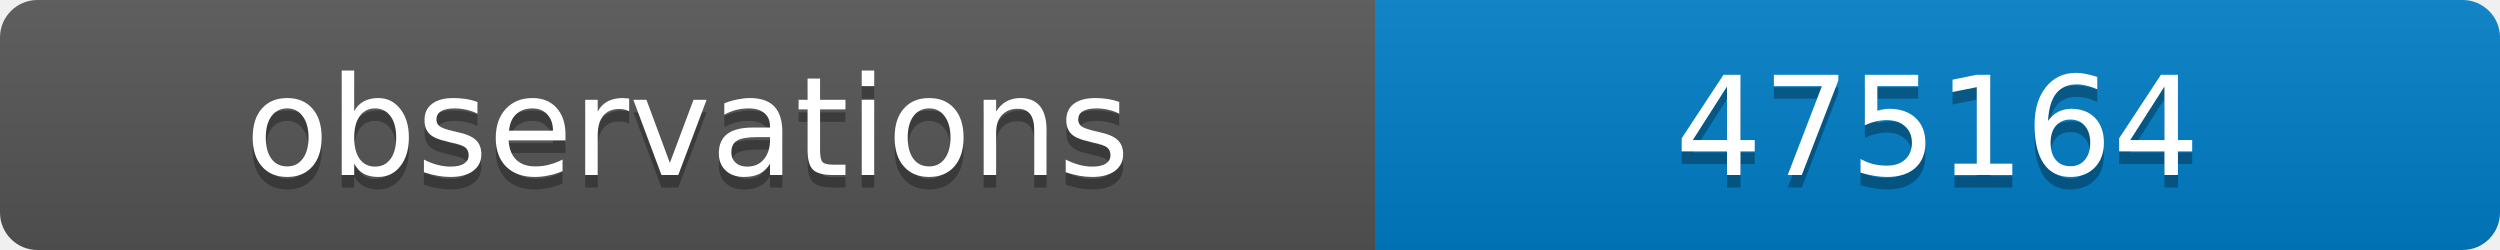
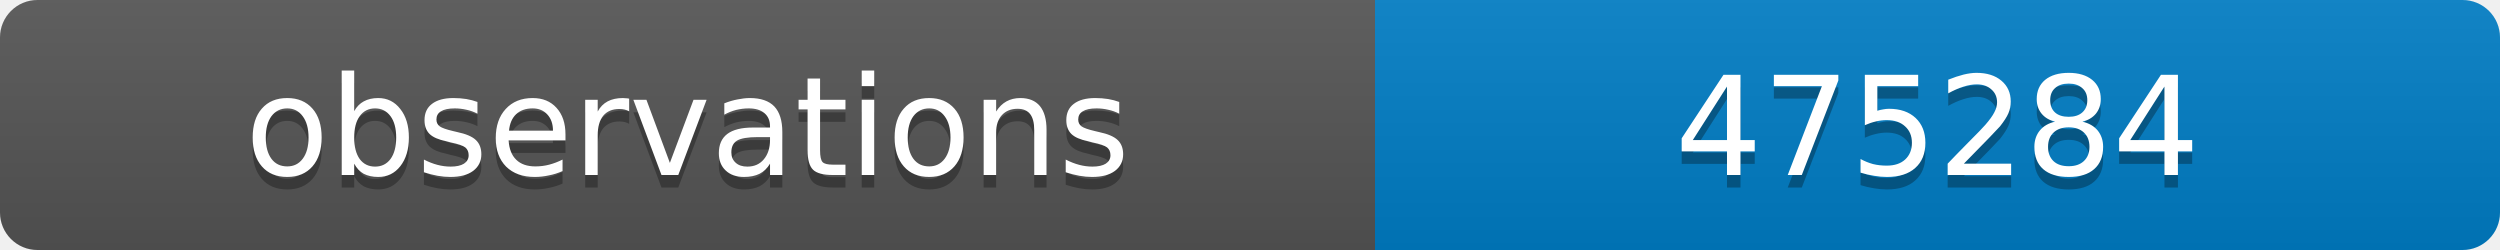
<svg xmlns="http://www.w3.org/2000/svg" width="200" height="20">
  <linearGradient id="b" x2="0" y2="100%">
    <stop offset="0" stop-color="#bbb" stop-opacity=".1" />
    <stop offset="1" stop-opacity=".1" />
  </linearGradient>
  <clipPath id="a">
    <rect width="200" height="20" rx="3" fill="#fff" />
  </clipPath>
  <g clip-path="url(#a)">
    <path fill="#555" d="M0 0h110v20H0z" />
    <path fill="#007ec6" d="M110 0h90v20H110z" />
    <path fill="url(#b)" d="M0 0h200v20H0z" />
  </g>
  <g fill="#fff" text-anchor="middle" font-family="DejaVu Sans,Verdana,Geneva,sans-serif" font-size="11">
    <text x="55" y="15" fill="#010101" fill-opacity=".3">observations</text>
    <text x="55" y="14">observations</text>
-     <text x="155" y="15" fill="#010101" fill-opacity=".3">475164</text>
-     <text x="155" y="14">475164</text>
+     <text x="155" y="15" fill="#010101" fill-opacity=".3">475284</text>
+     <text x="155" y="14">475284</text>
  </g>
</svg>
